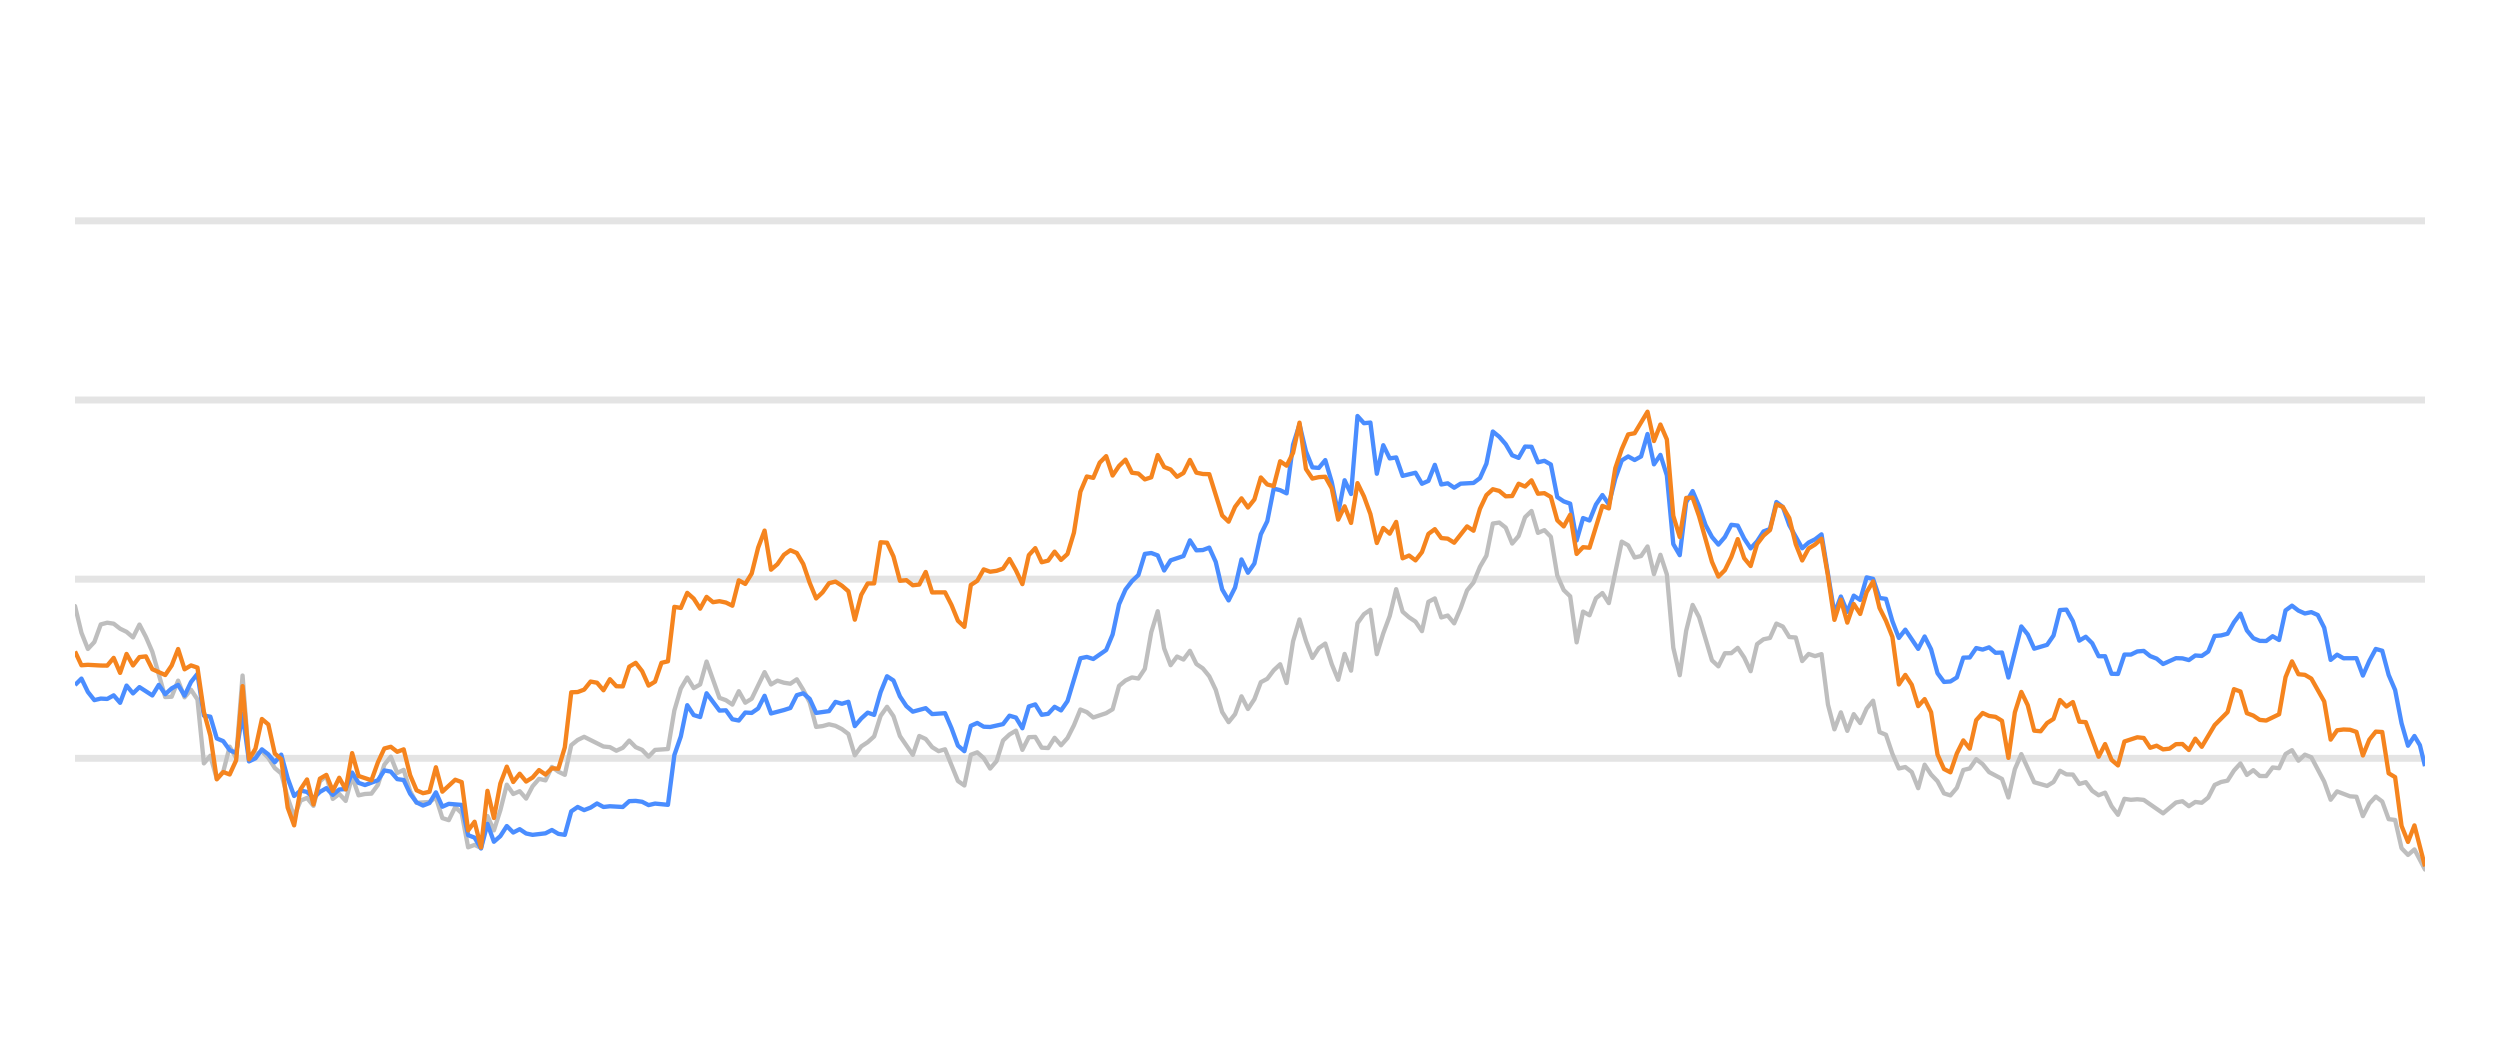
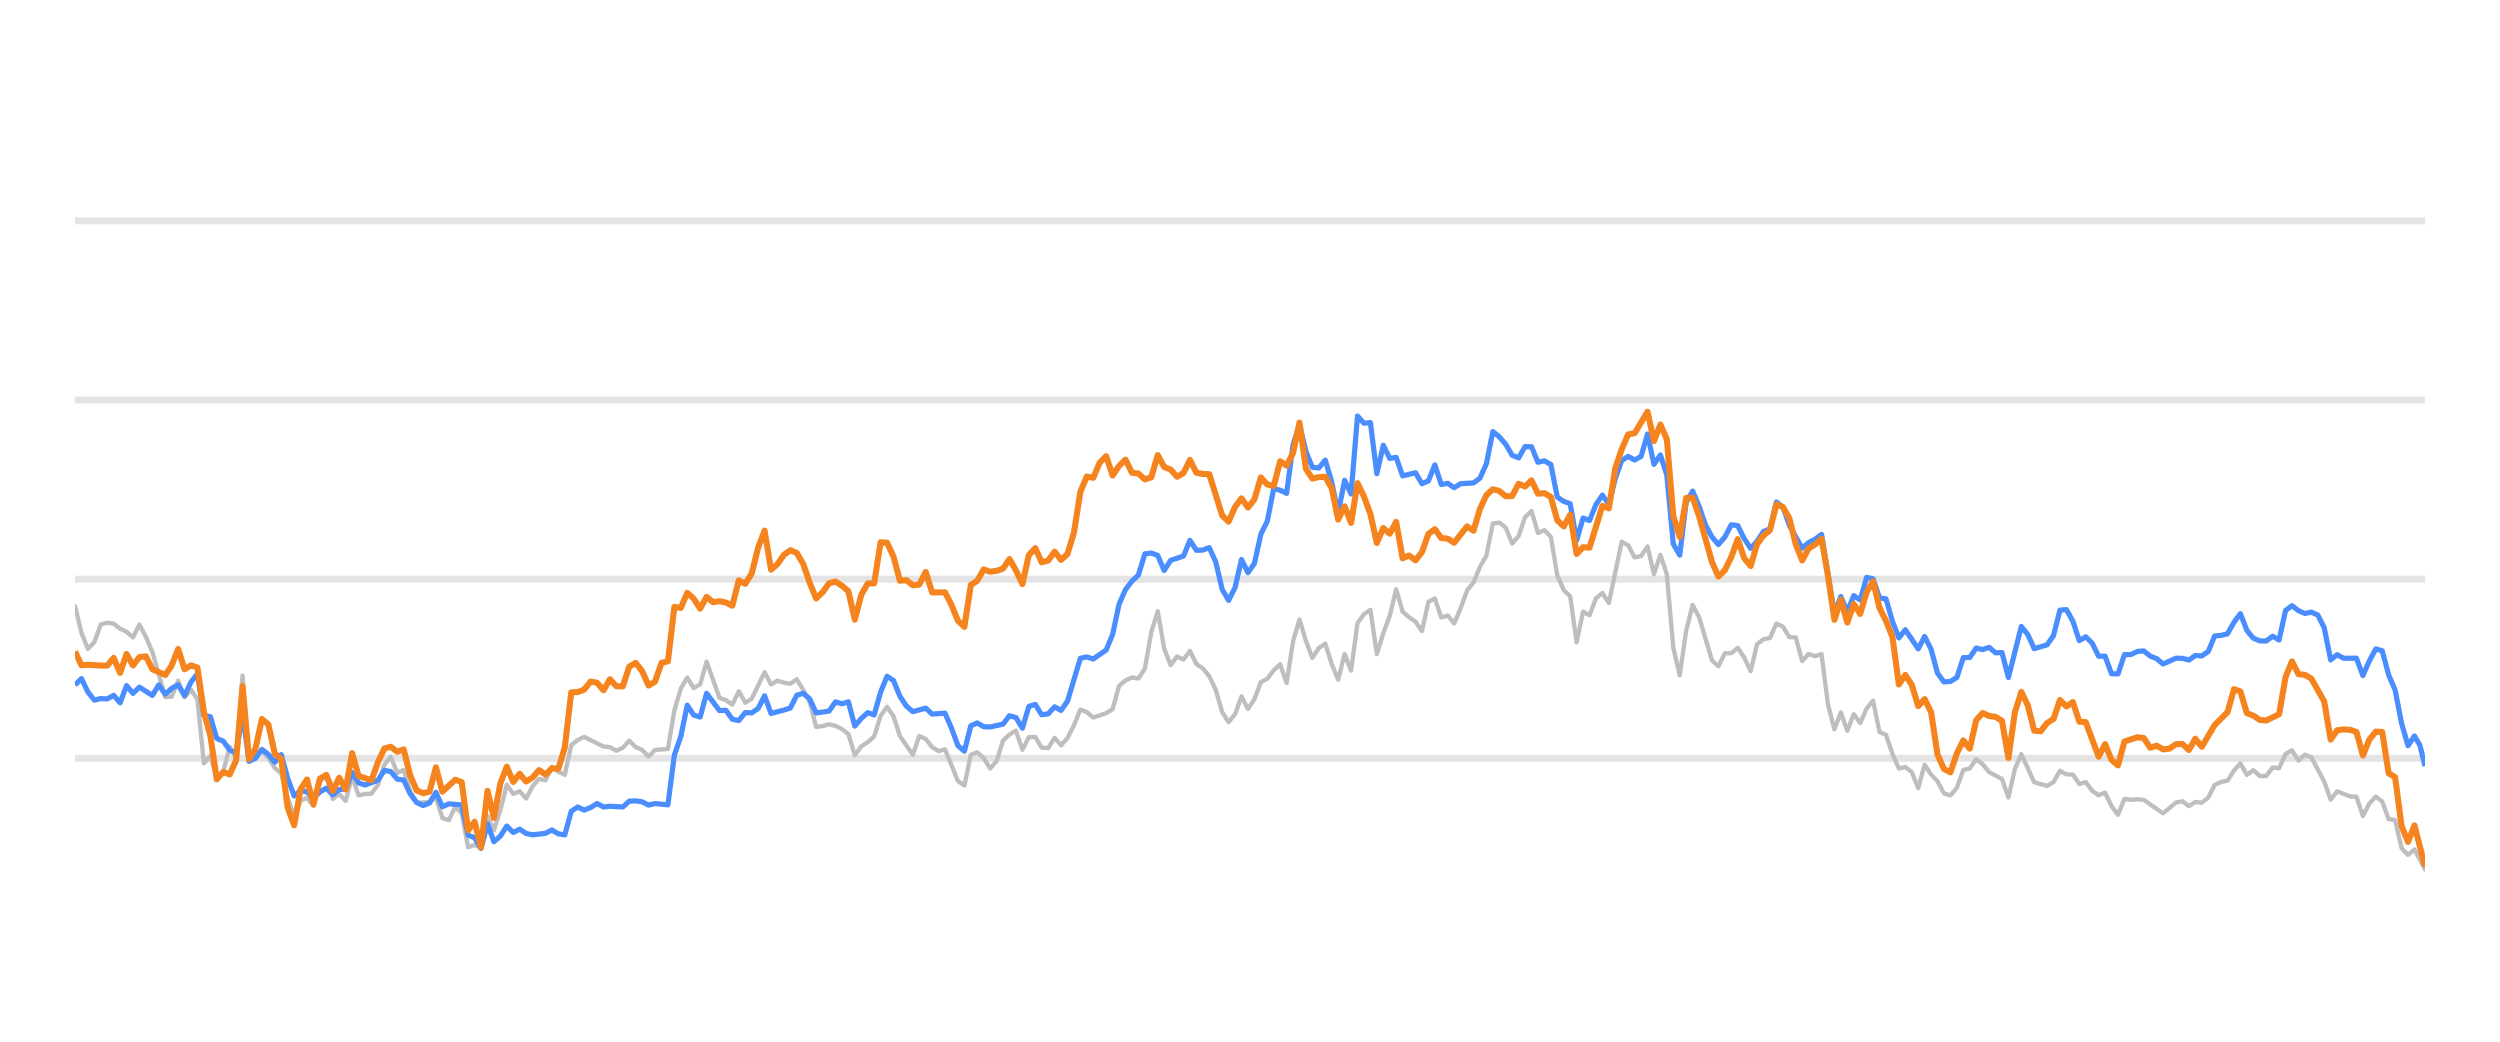
<svg xmlns="http://www.w3.org/2000/svg" width="288pt" height="120pt" viewBox="0 0 288 120" version="1.1">
  <defs>
    <style type="text/css">*{stroke-linejoin: round; stroke-linecap: butt}</style>
  </defs>
  <g id="figure_1">
    <g id="patch_1">
      <path d="M 0 120  L 288 120  L 288 0  L 0 0  L 0 120  z " style="fill: none; opacity: 0" />
    </g>
    <g id="axes_1">
      <g id="patch_2">
        <path d="M 8.64 108  L 279.36 108  L 279.36 4.8  L 8.64 4.8  L 8.64 108  z " style="fill: none" />
      </g>
      <g id="matplotlib.axis_1" />
      <g id="matplotlib.axis_2" />
      <g id="line2d_1">
-         <path d="M 8.64 87.36  L 279.36 87.36  " clip-path="url(#p78d4a93ff8)" style="fill: none; stroke: #b2b2b2; stroke-opacity: 0.35; stroke-width: 0.8; stroke-linecap: square" />
+         <path d="M 8.64 87.36  L 279.36 87.36  " clip-path="url(#pd922e429c2)" style="fill: none; stroke: #b2b2b2; stroke-opacity: 0.35; stroke-width: 0.8; stroke-linecap: square" />
      </g>
      <g id="line2d_2">
-         <path d="M 8.64 66.72  L 279.36 66.72  " clip-path="url(#p78d4a93ff8)" style="fill: none; stroke: #b2b2b2; stroke-opacity: 0.35; stroke-width: 0.8; stroke-linecap: square" />
+         <path d="M 8.64 66.72  L 279.36 66.72  " clip-path="url(#pd922e429c2)" style="fill: none; stroke: #b2b2b2; stroke-opacity: 0.35; stroke-width: 0.8; stroke-linecap: square" />
      </g>
      <g id="line2d_3">
-         <path d="M 8.64 46.08  L 279.36 46.08  " clip-path="url(#p78d4a93ff8)" style="fill: none; stroke: #b2b2b2; stroke-opacity: 0.35; stroke-width: 0.8; stroke-linecap: square" />
+         <path d="M 8.64 46.08  L 279.36 46.08  " clip-path="url(#pd922e429c2)" style="fill: none; stroke: #b2b2b2; stroke-opacity: 0.35; stroke-width: 0.8; stroke-linecap: square" />
      </g>
      <g id="line2d_4">
-         <path d="M 8.64 25.44  L 279.36 25.44  " clip-path="url(#p78d4a93ff8)" style="fill: none; stroke: #b2b2b2; stroke-opacity: 0.35; stroke-width: 0.8; stroke-linecap: square" />
+         <path d="M 8.64 25.44  L 279.36 25.44  " clip-path="url(#pd922e429c2)" style="fill: none; stroke: #b2b2b2; stroke-opacity: 0.35; stroke-width: 0.8; stroke-linecap: square" />
      </g>
      <g id="line2d_5">
-         <path d="M 8.64 69.826  L 9.382 72.891  L 10.125 74.759  L 10.867 73.965  L 11.61 71.932  L 12.352 71.736  L 13.095 71.849  L 13.837 72.427  L 14.579 72.788  L 15.322 73.428  L 16.064 71.952  L 16.807 73.376  L 17.549 75.09  L 19.034 80.301  L 19.776 80.26  L 20.519 78.413  L 21.261 80.332  L 22.004 79.455  L 22.746 80.58  L 23.489 87.938  L 24.231 87.061  L 24.974 89.713  L 25.716 88.908  L 26.458 86.018  L 27.201 87.319  L 27.943 77.824  L 28.686 87.566  L 29.428 86.865  L 30.171 86.565  L 30.913 87.308  L 31.655 88.475  L 32.398 89.104  L 33.14 91.901  L 33.883 94.047  L 34.625 92.231  L 35.368 91.921  L 36.11 92.83  L 36.852 90.012  L 37.595 89.393  L 38.337 92.035  L 39.08 91.457  L 39.822 92.262  L 40.565 89.445  L 41.307 91.622  L 42.049 91.467  L 42.792 91.426  L 43.534 90.415  L 44.277 88.093  L 45.019 87.174  L 45.762 89.042  L 46.504 88.691  L 47.247 91.137  L 47.989 92.489  L 49.474 92.386  L 50.216 91.86  L 50.959 94.243  L 51.701 94.481  L 52.444 92.974  L 53.186 93.676  L 53.928 97.608  L 54.671 97.329  L 55.413 97.68  L 56.156 94.006  L 56.898 95.657  L 57.641 93.335  L 58.383 90.394  L 59.125 91.467  L 59.868 91.147  L 60.61 91.994  L 61.353 90.58  L 62.095 89.723  L 62.838 89.899  L 63.58 88.351  L 64.322 88.898  L 65.065 89.259  L 65.807 85.843  L 66.55 85.244  L 67.292 84.883  L 69.52 85.998  L 70.262 86.07  L 71.004 86.483  L 71.747 86.142  L 72.489 85.317  L 73.232 86.07  L 73.974 86.39  L 74.717 87.164  L 75.459 86.39  L 76.944 86.287  L 77.686 81.849  L 78.429 79.321  L 79.171 78.051  L 79.914 79.269  L 80.656 78.846  L 81.398 76.214  L 82.883 80.394  L 83.626 80.662  L 84.368 81.168  L 85.111 79.63  L 85.853 80.951  L 86.595 80.497  L 88.08 77.432  L 88.823 78.846  L 89.565 78.413  L 90.308 78.65  L 91.05 78.763  L 91.793 78.258  L 92.535 79.476  L 93.277 80.92  L 94.02 83.738  L 94.762 83.645  L 95.505 83.438  L 96.247 83.614  L 96.99 83.996  L 97.732 84.553  L 98.474 87.009  L 99.217 85.987  L 99.959 85.502  L 100.702 84.832  L 101.444 82.468  L 102.187 81.426  L 102.929 82.51  L 103.671 84.79  L 105.156 86.958  L 105.899 84.79  L 106.641 85.131  L 107.384 86.07  L 108.126 86.534  L 108.868 86.318  L 110.353 89.971  L 111.096 90.487  L 111.838 86.947  L 112.581 86.669  L 113.323 87.329  L 114.066 88.536  L 114.808 87.67  L 115.55 85.306  L 116.293 84.615  L 117.035 84.171  L 117.778 86.38  L 118.52 84.924  L 119.263 84.894  L 120.005 86.132  L 120.747 86.173  L 121.49 84.997  L 122.232 85.853  L 122.975 85.017  L 123.717 83.552  L 124.46 81.736  L 125.202 82.035  L 125.944 82.654  L 127.429 82.159  L 128.172 81.705  L 128.914 79.011  L 129.657 78.392  L 130.399 78.041  L 131.141 78.165  L 131.884 77.05  L 132.626 72.829  L 133.369 70.415  L 134.111 74.697  L 134.854 76.627  L 135.596 75.636  L 136.338 75.977  L 137.081 74.976  L 137.823 76.493  L 138.566 76.999  L 139.308 77.907  L 140.051 79.465  L 140.793 82.025  L 141.536 83.191  L 142.278 82.272  L 143.02 80.219  L 143.763 81.674  L 144.505 80.549  L 145.248 78.588  L 145.99 78.196  L 146.733 77.215  L 147.475 76.524  L 148.217 78.681  L 148.96 73.882  L 149.702 71.364  L 150.445 73.841  L 151.187 75.791  L 151.93 74.656  L 152.672 74.14  L 153.414 76.503  L 154.157 78.309  L 154.899 75.337  L 155.642 77.257  L 156.384 71.787  L 157.127 70.755  L 157.869 70.249  L 158.611 75.358  L 159.354 72.953  L 160.096 70.962  L 160.839 67.876  L 161.581 70.466  L 162.324 71.116  L 163.066 71.612  L 163.809 72.706  L 164.551 69.331  L 165.293 68.939  L 166.036 71.127  L 166.778 70.91  L 167.521 71.808  L 168.263 70.074  L 169.006 68.01  L 169.748 67.102  L 170.49 65.296  L 171.233 64.016  L 171.975 60.311  L 172.718 60.198  L 173.46 60.786  L 174.203 62.613  L 174.945 61.746  L 175.687 59.579  L 176.43 58.866  L 177.172 61.385  L 177.915 61.075  L 178.657 61.839  L 179.4 66.297  L 180.142 67.979  L 180.884 68.691  L 181.627 73.996  L 182.369 70.456  L 183.112 70.879  L 183.854 68.918  L 184.597 68.32  L 185.339 69.475  L 186.824 62.396  L 187.566 62.819  L 188.309 64.223  L 189.051 64.057  L 189.794 62.953  L 190.536 66.142  L 191.279 63.913  L 192.021 66.173  L 192.763 74.615  L 193.506 77.783  L 194.248 72.664  L 194.991 69.692  L 195.733 71.096  L 197.218 76.07  L 197.96 76.761  L 198.703 75.255  L 199.445 75.244  L 200.188 74.635  L 200.93 75.74  L 201.673 77.319  L 202.415 74.202  L 203.157 73.645  L 203.9 73.49  L 204.642 71.839  L 205.385 72.179  L 206.127 73.387  L 206.87 73.438  L 207.612 76.152  L 208.355 75.337  L 209.097 75.585  L 209.839 75.358  L 210.582 81.168  L 211.324 84.016  L 212.067 82.066  L 212.809 84.192  L 213.552 82.272  L 214.294 83.294  L 215.036 81.622  L 215.779 80.724  L 216.521 84.336  L 217.264 84.646  L 218.006 86.844  L 218.749 88.526  L 219.491 88.361  L 220.233 88.939  L 220.976 90.797  L 221.718 88.093  L 222.461 89.228  L 223.203 90.002  L 223.946 91.395  L 224.688 91.632  L 225.43 90.755  L 226.173 88.702  L 226.915 88.526  L 227.658 87.453  L 228.4 88.031  L 229.143 88.949  L 230.627 89.734  L 231.37 91.87  L 232.112 88.609  L 232.855 86.875  L 234.34 90.115  L 235.825 90.539  L 236.567 90.084  L 237.309 88.794  L 238.052 89.207  L 238.794 89.228  L 239.537 90.312  L 240.279 90.105  L 241.022 91.096  L 241.764 91.612  L 242.506 91.313  L 243.249 92.871  L 243.991 93.862  L 244.734 92.025  L 245.476 92.138  L 246.219 92.076  L 246.961 92.148  L 249.188 93.696  L 250.673 92.448  L 251.416 92.303  L 252.158 92.871  L 252.9 92.386  L 253.643 92.479  L 254.385 91.88  L 255.128 90.425  L 255.87 90.084  L 256.613 89.93  L 257.355 88.764  L 258.098 87.948  L 258.84 89.269  L 259.582 88.722  L 260.325 89.393  L 261.067 89.403  L 261.81 88.413  L 262.552 88.495  L 263.295 86.865  L 264.037 86.421  L 264.779 87.628  L 265.522 86.937  L 266.264 87.236  L 267.749 90.043  L 268.492 92.128  L 269.234 91.168  L 270.719 91.736  L 271.461 91.787  L 272.204 94.016  L 272.946 92.572  L 273.689 91.767  L 274.431 92.334  L 275.173 94.367  L 275.916 94.46  L 276.658 97.711  L 277.401 98.485  L 278.143 97.855  L 279.36 100.167  L 279.36 100.167  " clip-path="url(#p78d4a93ff8)" style="fill: none; stroke: #bebebe; stroke-width: 0.5; stroke-linecap: round" />
+         <path d="M 8.64 69.826  L 9.382 72.891  L 10.125 74.759  L 10.867 73.965  L 11.61 71.932  L 12.352 71.736  L 13.095 71.849  L 13.837 72.427  L 14.579 72.788  L 15.322 73.428  L 16.064 71.952  L 16.807 73.376  L 17.549 75.09  L 19.034 80.301  L 19.776 80.26  L 20.519 78.413  L 21.261 80.332  L 22.004 79.455  L 22.746 80.58  L 23.489 87.938  L 24.231 87.061  L 24.974 89.713  L 25.716 88.908  L 26.458 86.018  L 27.201 87.319  L 27.943 77.824  L 28.686 87.566  L 29.428 86.865  L 30.171 86.565  L 30.913 87.308  L 31.655 88.475  L 32.398 89.104  L 33.14 91.901  L 33.883 94.047  L 34.625 92.231  L 35.368 91.921  L 36.11 92.83  L 36.852 90.012  L 37.595 89.393  L 38.337 92.035  L 39.08 91.457  L 39.822 92.262  L 40.565 89.445  L 41.307 91.622  L 42.049 91.467  L 42.792 91.426  L 43.534 90.415  L 44.277 88.093  L 45.019 87.174  L 45.762 89.042  L 46.504 88.691  L 47.247 91.137  L 47.989 92.489  L 49.474 92.386  L 50.216 91.86  L 50.959 94.243  L 51.701 94.481  L 52.444 92.974  L 53.186 93.676  L 53.928 97.608  L 54.671 97.329  L 55.413 97.68  L 56.156 94.006  L 56.898 95.657  L 57.641 93.335  L 58.383 90.394  L 59.125 91.467  L 59.868 91.147  L 60.61 91.994  L 61.353 90.58  L 62.095 89.723  L 62.838 89.899  L 63.58 88.351  L 64.322 88.898  L 65.065 89.259  L 65.807 85.843  L 66.55 85.244  L 67.292 84.883  L 69.52 85.998  L 70.262 86.07  L 71.004 86.483  L 71.747 86.142  L 72.489 85.317  L 73.232 86.07  L 73.974 86.39  L 74.717 87.164  L 75.459 86.39  L 76.944 86.287  L 77.686 81.849  L 78.429 79.321  L 79.171 78.051  L 79.914 79.269  L 80.656 78.846  L 81.398 76.214  L 82.883 80.394  L 83.626 80.662  L 84.368 81.168  L 85.111 79.63  L 85.853 80.951  L 86.595 80.497  L 88.08 77.432  L 88.823 78.846  L 89.565 78.413  L 90.308 78.65  L 91.05 78.763  L 91.793 78.258  L 92.535 79.476  L 93.277 80.92  L 94.02 83.738  L 94.762 83.645  L 95.505 83.438  L 96.247 83.614  L 96.99 83.996  L 97.732 84.553  L 98.474 87.009  L 99.217 85.987  L 99.959 85.502  L 100.702 84.832  L 101.444 82.468  L 102.187 81.426  L 102.929 82.51  L 103.671 84.79  L 105.156 86.958  L 105.899 84.79  L 106.641 85.131  L 107.384 86.07  L 108.126 86.534  L 108.868 86.318  L 110.353 89.971  L 111.096 90.487  L 111.838 86.947  L 112.581 86.669  L 113.323 87.329  L 114.066 88.536  L 114.808 87.67  L 115.55 85.306  L 116.293 84.615  L 117.035 84.171  L 117.778 86.38  L 118.52 84.924  L 119.263 84.894  L 120.005 86.132  L 120.747 86.173  L 121.49 84.997  L 122.232 85.853  L 122.975 85.017  L 123.717 83.552  L 124.46 81.736  L 125.202 82.035  L 125.944 82.654  L 127.429 82.159  L 128.172 81.705  L 128.914 79.011  L 129.657 78.392  L 130.399 78.041  L 131.141 78.165  L 131.884 77.05  L 132.626 72.829  L 133.369 70.415  L 134.111 74.697  L 134.854 76.627  L 135.596 75.636  L 136.338 75.977  L 137.081 74.976  L 137.823 76.493  L 138.566 76.999  L 139.308 77.907  L 140.051 79.465  L 140.793 82.025  L 141.536 83.191  L 142.278 82.272  L 143.02 80.219  L 143.763 81.674  L 144.505 80.549  L 145.248 78.588  L 145.99 78.196  L 146.733 77.215  L 147.475 76.524  L 148.217 78.681  L 148.96 73.882  L 149.702 71.364  L 150.445 73.841  L 151.187 75.791  L 151.93 74.656  L 152.672 74.14  L 153.414 76.503  L 154.157 78.309  L 154.899 75.337  L 155.642 77.257  L 156.384 71.787  L 157.127 70.755  L 157.869 70.249  L 158.611 75.358  L 159.354 72.953  L 160.096 70.962  L 160.839 67.876  L 161.581 70.466  L 162.324 71.116  L 163.066 71.612  L 163.809 72.706  L 164.551 69.331  L 165.293 68.939  L 166.036 71.127  L 166.778 70.91  L 167.521 71.808  L 168.263 70.074  L 169.006 68.01  L 169.748 67.102  L 170.49 65.296  L 171.233 64.016  L 171.975 60.311  L 172.718 60.198  L 173.46 60.786  L 174.203 62.613  L 174.945 61.746  L 175.687 59.579  L 176.43 58.866  L 177.172 61.385  L 177.915 61.075  L 178.657 61.839  L 179.4 66.297  L 180.142 67.979  L 180.884 68.691  L 181.627 73.996  L 182.369 70.456  L 183.112 70.879  L 183.854 68.918  L 184.597 68.32  L 185.339 69.475  L 186.824 62.396  L 187.566 62.819  L 188.309 64.223  L 189.051 64.057  L 189.794 62.953  L 190.536 66.142  L 191.279 63.913  L 192.021 66.173  L 192.763 74.615  L 193.506 77.783  L 194.248 72.664  L 194.991 69.692  L 195.733 71.096  L 197.218 76.07  L 197.96 76.761  L 198.703 75.255  L 199.445 75.244  L 200.188 74.635  L 200.93 75.74  L 201.673 77.319  L 202.415 74.202  L 203.157 73.645  L 203.9 73.49  L 204.642 71.839  L 205.385 72.179  L 206.127 73.387  L 206.87 73.438  L 207.612 76.152  L 208.355 75.337  L 209.097 75.585  L 209.839 75.358  L 210.582 81.168  L 211.324 84.016  L 212.067 82.066  L 212.809 84.192  L 213.552 82.272  L 214.294 83.294  L 215.036 81.622  L 215.779 80.724  L 216.521 84.336  L 217.264 84.646  L 218.006 86.844  L 218.749 88.526  L 219.491 88.361  L 220.233 88.939  L 220.976 90.797  L 221.718 88.093  L 222.461 89.228  L 223.203 90.002  L 223.946 91.395  L 224.688 91.632  L 225.43 90.755  L 226.173 88.702  L 226.915 88.526  L 227.658 87.453  L 228.4 88.031  L 229.143 88.949  L 230.627 89.734  L 231.37 91.87  L 232.112 88.609  L 232.855 86.875  L 234.34 90.115  L 235.825 90.539  L 236.567 90.084  L 237.309 88.794  L 238.052 89.207  L 238.794 89.228  L 239.537 90.312  L 240.279 90.105  L 241.022 91.096  L 241.764 91.612  L 242.506 91.313  L 243.249 92.871  L 243.991 93.862  L 244.734 92.025  L 245.476 92.138  L 246.219 92.076  L 246.961 92.148  L 249.188 93.696  L 250.673 92.448  L 251.416 92.303  L 252.158 92.871  L 252.9 92.386  L 253.643 92.479  L 254.385 91.88  L 255.128 90.425  L 255.87 90.084  L 256.613 89.93  L 257.355 88.764  L 258.098 87.948  L 258.84 89.269  L 259.582 88.722  L 260.325 89.393  L 261.067 89.403  L 261.81 88.413  L 262.552 88.495  L 263.295 86.865  L 264.037 86.421  L 264.779 87.628  L 265.522 86.937  L 266.264 87.236  L 267.749 90.043  L 268.492 92.128  L 269.234 91.168  L 270.719 91.736  L 271.461 91.787  L 272.204 94.016  L 272.946 92.572  L 273.689 91.767  L 274.431 92.334  L 275.173 94.367  L 275.916 94.46  L 276.658 97.711  L 277.401 98.485  L 278.143 97.855  L 279.36 100.167  L 279.36 100.167  " clip-path="url(#pd922e429c2)" style="fill: none; stroke: #bebebe; stroke-width: 0.5; stroke-linecap: round" />
      </g>
      <g id="line2d_6">
-         <path d="M 8.64 78.918  L 9.382 78.175  L 10.125 79.713  L 10.867 80.652  L 11.61 80.477  L 12.352 80.518  L 13.095 80.105  L 13.837 80.962  L 14.579 78.98  L 15.322 79.878  L 16.064 79.156  L 17.549 80.115  L 18.292 78.898  L 19.034 79.971  L 19.776 79.3  L 20.519 78.898  L 21.261 80.136  L 22.004 78.567  L 22.746 77.628  L 23.489 82.437  L 24.231 82.561  L 24.974 85.069  L 25.716 85.379  L 26.458 86.411  L 27.201 86.751  L 27.943 82.231  L 28.686 87.711  L 29.428 87.36  L 30.171 86.328  L 30.913 86.906  L 31.655 87.814  L 32.398 86.937  L 33.14 89.651  L 33.883 91.694  L 34.625 91.075  L 35.368 91.23  L 36.11 91.942  L 36.852 91.23  L 37.595 90.797  L 38.337 91.571  L 39.08 90.951  L 39.822 90.9  L 40.565 89.001  L 41.307 90.188  L 42.049 90.435  L 43.534 89.888  L 44.277 88.753  L 45.019 88.887  L 45.762 89.754  L 46.504 89.857  L 47.247 91.436  L 47.989 92.437  L 48.731 92.799  L 49.474 92.51  L 50.216 91.282  L 50.959 92.933  L 51.701 92.603  L 53.186 92.726  L 53.928 96.215  L 54.671 96.493  L 55.413 97.742  L 56.156 94.914  L 56.898 96.968  L 57.641 96.318  L 58.383 95.162  L 59.125 95.905  L 59.868 95.523  L 60.61 96.018  L 61.353 96.173  L 62.838 95.998  L 63.58 95.616  L 64.322 96.06  L 65.065 96.173  L 65.807 93.469  L 66.55 92.964  L 67.292 93.325  L 68.035 93.036  L 68.777 92.561  L 69.52 92.964  L 70.262 92.881  L 71.747 92.964  L 72.489 92.293  L 73.232 92.262  L 73.974 92.365  L 74.717 92.747  L 75.459 92.572  L 76.944 92.716  L 77.686 86.978  L 78.429 84.842  L 79.171 81.24  L 79.914 82.375  L 80.656 82.602  L 81.398 79.868  L 82.883 81.859  L 83.626 81.828  L 84.368 82.86  L 85.111 83.005  L 85.853 82.086  L 86.595 82.128  L 87.338 81.612  L 88.08 80.157  L 88.823 82.19  L 90.308 81.798  L 91.05 81.56  L 91.793 80.084  L 92.535 79.868  L 93.277 80.508  L 94.02 82.128  L 95.505 81.921  L 96.247 80.858  L 96.99 81.075  L 97.732 80.848  L 98.474 83.645  L 99.217 82.768  L 99.959 82.097  L 100.702 82.355  L 101.444 79.744  L 102.187 77.907  L 102.929 78.392  L 103.671 80.219  L 104.414 81.343  L 105.156 81.983  L 106.641 81.581  L 107.384 82.262  L 108.868 82.159  L 109.611 83.882  L 110.353 85.895  L 111.096 86.534  L 111.838 83.614  L 112.581 83.284  L 113.323 83.717  L 114.066 83.748  L 115.55 83.418  L 116.293 82.448  L 117.035 82.664  L 117.778 83.892  L 118.52 81.385  L 119.263 81.147  L 120.005 82.344  L 120.747 82.231  L 121.49 81.426  L 122.232 81.839  L 122.975 80.766  L 124.46 75.833  L 125.202 75.678  L 125.944 75.915  L 127.429 74.883  L 128.172 73.098  L 128.914 69.61  L 129.657 67.917  L 130.399 66.947  L 131.141 66.245  L 131.884 63.81  L 132.626 63.707  L 133.369 63.985  L 134.111 65.719  L 134.854 64.553  L 136.338 64.057  L 137.081 62.251  L 137.823 63.397  L 138.566 63.366  L 139.308 63.087  L 140.051 64.728  L 140.793 67.896  L 141.536 69.166  L 142.278 67.69  L 143.02 64.45  L 143.763 65.977  L 144.505 64.914  L 145.248 61.55  L 145.99 60.043  L 146.733 56.286  L 147.475 56.472  L 148.217 56.833  L 148.96 51.23  L 149.702 48.897  L 150.445 52.004  L 151.187 53.841  L 151.93 53.903  L 152.672 53.005  L 153.414 55.523  L 154.157 59.124  L 154.899 55.327  L 155.642 56.906  L 156.384 47.927  L 157.127 48.753  L 157.869 48.681  L 158.611 54.573  L 159.354 51.292  L 160.096 52.809  L 160.839 52.695  L 161.581 54.821  L 163.066 54.46  L 163.809 55.729  L 164.551 55.399  L 165.293 53.552  L 166.036 55.812  L 166.778 55.678  L 167.521 56.183  L 168.263 55.719  L 169.748 55.636  L 170.49 55.079  L 171.233 53.418  L 171.975 49.713  L 172.718 50.322  L 173.46 51.178  L 174.203 52.447  L 174.945 52.747  L 175.687 51.446  L 176.43 51.467  L 177.172 53.252  L 177.915 53.087  L 178.657 53.51  L 179.4 57.267  L 180.142 57.762  L 180.884 58.02  L 181.627 62.262  L 182.369 59.682  L 183.112 59.96  L 183.854 58.123  L 184.597 57.03  L 185.339 58.092  L 186.082 55.131  L 186.824 53.046  L 187.566 52.582  L 188.309 52.994  L 189.051 52.582  L 189.794 50.002  L 190.536 53.49  L 191.279 52.406  L 192.021 54.759  L 192.763 62.675  L 193.506 63.954  L 194.248 57.865  L 194.991 56.575  L 195.733 58.32  L 196.476 60.476  L 197.218 61.859  L 197.96 62.736  L 198.703 61.87  L 199.445 60.456  L 200.188 60.549  L 200.93 62.045  L 201.673 63.17  L 202.415 62.365  L 203.157 61.219  L 203.9 60.941  L 204.642 57.834  L 205.385 58.402  L 206.127 60.497  L 207.612 63.16  L 208.355 62.499  L 209.097 62.128  L 209.839 61.56  L 211.324 70.662  L 212.067 68.722  L 212.809 70.487  L 213.552 68.619  L 214.294 69.114  L 215.036 66.514  L 215.779 66.689  L 216.521 68.887  L 217.264 68.99  L 218.006 71.57  L 218.749 73.49  L 219.491 72.54  L 220.976 74.749  L 221.718 73.325  L 222.461 74.801  L 223.203 77.556  L 223.946 78.557  L 224.688 78.505  L 225.43 78.041  L 226.173 75.76  L 226.915 75.74  L 227.658 74.656  L 228.4 74.832  L 229.143 74.574  L 229.885 75.203  L 230.627 75.172  L 231.37 78.051  L 232.855 72.169  L 233.597 73.087  L 234.34 74.728  L 235.825 74.285  L 236.567 73.211  L 237.309 70.28  L 238.052 70.229  L 238.794 71.56  L 239.537 73.8  L 240.279 73.356  L 241.022 74.099  L 241.764 75.595  L 242.506 75.595  L 243.249 77.618  L 243.991 77.639  L 244.734 75.409  L 245.476 75.409  L 246.219 75.048  L 246.961 74.986  L 247.703 75.585  L 248.446 75.874  L 249.188 76.493  L 250.673 75.822  L 251.416 75.843  L 252.158 76.039  L 252.9 75.513  L 253.643 75.564  L 254.385 75.059  L 255.128 73.263  L 255.87 73.201  L 256.613 73.005  L 257.355 71.684  L 258.098 70.693  L 258.84 72.623  L 259.582 73.521  L 260.325 73.83  L 261.067 73.841  L 261.81 73.294  L 262.552 73.727  L 263.295 70.322  L 264.037 69.775  L 264.779 70.342  L 265.522 70.673  L 266.264 70.518  L 267.007 70.848  L 267.749 72.313  L 268.492 76.018  L 269.234 75.42  L 269.976 75.833  L 271.461 75.822  L 272.204 77.824  L 272.946 76.142  L 273.689 74.759  L 274.431 74.966  L 275.173 77.752  L 275.916 79.486  L 276.658 83.315  L 277.401 85.905  L 278.143 84.79  L 278.77 85.843  L 279.36 88.258  L 279.36 88.258  " clip-path="url(#p78d4a93ff8)" style="fill: none; stroke: #4a8dff; stroke-width: 0.5" />
+         <path d="M 8.64 78.918  L 9.382 78.175  L 10.125 79.713  L 10.867 80.652  L 11.61 80.477  L 12.352 80.518  L 13.095 80.105  L 13.837 80.962  L 14.579 78.98  L 15.322 79.878  L 16.064 79.156  L 17.549 80.115  L 18.292 78.898  L 19.034 79.971  L 19.776 79.3  L 20.519 78.898  L 21.261 80.136  L 22.004 78.567  L 22.746 77.628  L 23.489 82.437  L 24.231 82.561  L 24.974 85.069  L 25.716 85.379  L 26.458 86.411  L 27.201 86.751  L 27.943 82.231  L 28.686 87.711  L 29.428 87.36  L 30.171 86.328  L 30.913 86.906  L 31.655 87.814  L 32.398 86.937  L 33.14 89.651  L 33.883 91.694  L 34.625 91.075  L 35.368 91.23  L 36.11 91.942  L 36.852 91.23  L 37.595 90.797  L 38.337 91.571  L 39.08 90.951  L 39.822 90.9  L 40.565 89.001  L 41.307 90.188  L 42.049 90.435  L 43.534 89.888  L 44.277 88.753  L 45.019 88.887  L 45.762 89.754  L 46.504 89.857  L 47.247 91.436  L 47.989 92.437  L 48.731 92.799  L 49.474 92.51  L 50.216 91.282  L 50.959 92.933  L 51.701 92.603  L 53.186 92.726  L 53.928 96.215  L 54.671 96.493  L 55.413 97.742  L 56.156 94.914  L 56.898 96.968  L 57.641 96.318  L 58.383 95.162  L 59.125 95.905  L 59.868 95.523  L 60.61 96.018  L 61.353 96.173  L 62.838 95.998  L 63.58 95.616  L 64.322 96.06  L 65.065 96.173  L 65.807 93.469  L 66.55 92.964  L 67.292 93.325  L 68.035 93.036  L 68.777 92.561  L 69.52 92.964  L 70.262 92.881  L 71.747 92.964  L 72.489 92.293  L 73.232 92.262  L 73.974 92.365  L 74.717 92.747  L 75.459 92.572  L 76.944 92.716  L 77.686 86.978  L 78.429 84.842  L 79.171 81.24  L 79.914 82.375  L 80.656 82.602  L 81.398 79.868  L 82.883 81.859  L 83.626 81.828  L 84.368 82.86  L 85.111 83.005  L 85.853 82.086  L 86.595 82.128  L 87.338 81.612  L 88.08 80.157  L 88.823 82.19  L 90.308 81.798  L 91.05 81.56  L 91.793 80.084  L 92.535 79.868  L 93.277 80.508  L 94.02 82.128  L 95.505 81.921  L 96.247 80.858  L 96.99 81.075  L 97.732 80.848  L 98.474 83.645  L 99.217 82.768  L 99.959 82.097  L 100.702 82.355  L 101.444 79.744  L 102.187 77.907  L 102.929 78.392  L 103.671 80.219  L 104.414 81.343  L 105.156 81.983  L 106.641 81.581  L 107.384 82.262  L 108.868 82.159  L 109.611 83.882  L 110.353 85.895  L 111.096 86.534  L 111.838 83.614  L 112.581 83.284  L 113.323 83.717  L 114.066 83.748  L 115.55 83.418  L 116.293 82.448  L 117.035 82.664  L 117.778 83.892  L 118.52 81.385  L 119.263 81.147  L 120.005 82.344  L 120.747 82.231  L 121.49 81.426  L 122.232 81.839  L 122.975 80.766  L 124.46 75.833  L 125.202 75.678  L 125.944 75.915  L 127.429 74.883  L 128.172 73.098  L 128.914 69.61  L 129.657 67.917  L 130.399 66.947  L 131.141 66.245  L 131.884 63.81  L 132.626 63.707  L 133.369 63.985  L 134.111 65.719  L 134.854 64.553  L 136.338 64.057  L 137.081 62.251  L 137.823 63.397  L 138.566 63.366  L 139.308 63.087  L 140.051 64.728  L 140.793 67.896  L 141.536 69.166  L 142.278 67.69  L 143.02 64.45  L 143.763 65.977  L 144.505 64.914  L 145.248 61.55  L 145.99 60.043  L 146.733 56.286  L 147.475 56.472  L 148.217 56.833  L 148.96 51.23  L 149.702 48.897  L 150.445 52.004  L 151.187 53.841  L 151.93 53.903  L 152.672 53.005  L 153.414 55.523  L 154.157 59.124  L 154.899 55.327  L 155.642 56.906  L 156.384 47.927  L 157.127 48.753  L 157.869 48.681  L 158.611 54.573  L 159.354 51.292  L 160.096 52.809  L 160.839 52.695  L 161.581 54.821  L 163.066 54.46  L 163.809 55.729  L 164.551 55.399  L 165.293 53.552  L 166.036 55.812  L 166.778 55.678  L 167.521 56.183  L 168.263 55.719  L 169.748 55.636  L 170.49 55.079  L 171.233 53.418  L 171.975 49.713  L 172.718 50.322  L 173.46 51.178  L 174.203 52.447  L 174.945 52.747  L 175.687 51.446  L 176.43 51.467  L 177.172 53.252  L 177.915 53.087  L 178.657 53.51  L 179.4 57.267  L 180.142 57.762  L 180.884 58.02  L 181.627 62.262  L 182.369 59.682  L 183.112 59.96  L 183.854 58.123  L 184.597 57.03  L 185.339 58.092  L 186.082 55.131  L 186.824 53.046  L 187.566 52.582  L 188.309 52.994  L 189.051 52.582  L 189.794 50.002  L 190.536 53.49  L 191.279 52.406  L 192.021 54.759  L 192.763 62.675  L 193.506 63.954  L 194.248 57.865  L 194.991 56.575  L 195.733 58.32  L 196.476 60.476  L 197.218 61.859  L 197.96 62.736  L 198.703 61.87  L 199.445 60.456  L 200.188 60.549  L 200.93 62.045  L 201.673 63.17  L 202.415 62.365  L 203.157 61.219  L 203.9 60.941  L 204.642 57.834  L 205.385 58.402  L 206.127 60.497  L 207.612 63.16  L 208.355 62.499  L 209.097 62.128  L 209.839 61.56  L 211.324 70.662  L 212.067 68.722  L 212.809 70.487  L 213.552 68.619  L 214.294 69.114  L 215.036 66.514  L 215.779 66.689  L 216.521 68.887  L 217.264 68.99  L 218.006 71.57  L 218.749 73.49  L 219.491 72.54  L 220.976 74.749  L 221.718 73.325  L 222.461 74.801  L 223.203 77.556  L 223.946 78.557  L 224.688 78.505  L 225.43 78.041  L 226.173 75.76  L 226.915 75.74  L 227.658 74.656  L 228.4 74.832  L 229.143 74.574  L 229.885 75.203  L 230.627 75.172  L 231.37 78.051  L 232.855 72.169  L 233.597 73.087  L 234.34 74.728  L 235.825 74.285  L 236.567 73.211  L 237.309 70.28  L 238.052 70.229  L 238.794 71.56  L 239.537 73.8  L 240.279 73.356  L 241.022 74.099  L 241.764 75.595  L 242.506 75.595  L 243.249 77.618  L 243.991 77.639  L 244.734 75.409  L 245.476 75.409  L 246.219 75.048  L 246.961 74.986  L 247.703 75.585  L 248.446 75.874  L 249.188 76.493  L 250.673 75.822  L 251.416 75.843  L 252.158 76.039  L 252.9 75.513  L 253.643 75.564  L 254.385 75.059  L 255.128 73.263  L 255.87 73.201  L 256.613 73.005  L 257.355 71.684  L 258.098 70.693  L 258.84 72.623  L 259.582 73.521  L 260.325 73.83  L 261.067 73.841  L 261.81 73.294  L 262.552 73.727  L 263.295 70.322  L 264.037 69.775  L 264.779 70.342  L 265.522 70.673  L 266.264 70.518  L 267.007 70.848  L 267.749 72.313  L 268.492 76.018  L 269.234 75.42  L 269.976 75.833  L 271.461 75.822  L 272.204 77.824  L 272.946 76.142  L 273.689 74.759  L 274.431 74.966  L 275.173 77.752  L 275.916 79.486  L 276.658 83.315  L 277.401 85.905  L 278.143 84.79  L 278.77 85.843  L 279.36 88.258  L 279.36 88.258  " clip-path="url(#pd922e429c2)" style="fill: none; stroke: #4a8dff; stroke-width: 0.6" />
      </g>
      <g id="line2d_7">
-         <path d="M 8.64 75.048  L 9.382 76.638  L 10.125 76.586  L 11.61 76.668  L 12.352 76.679  L 13.095 75.791  L 13.837 77.515  L 14.579 75.337  L 15.322 76.658  L 16.064 75.698  L 16.807 75.616  L 17.549 77.092  L 19.034 77.762  L 19.776 76.668  L 20.519 74.77  L 21.261 77.102  L 22.004 76.658  L 22.746 76.906  L 23.489 82.014  L 24.231 84.749  L 24.974 89.775  L 25.716 88.939  L 26.458 89.218  L 27.201 87.597  L 27.943 79.042  L 28.686 87.474  L 29.428 86.245  L 30.171 82.83  L 30.913 83.459  L 31.655 86.803  L 32.398 87.453  L 33.14 93.036  L 33.883 95.079  L 34.625 90.92  L 35.368 89.796  L 36.11 92.675  L 36.852 89.703  L 37.595 89.269  L 38.337 91.116  L 39.08 89.599  L 39.822 90.941  L 40.565 86.761  L 41.307 89.393  L 42.792 89.888  L 43.534 87.824  L 44.277 86.225  L 45.019 86.029  L 45.762 86.607  L 46.504 86.328  L 47.247 89.3  L 47.989 91.044  L 48.731 91.374  L 49.474 91.209  L 50.216 88.392  L 50.959 91.199  L 52.444 89.826  L 53.186 90.095  L 53.928 95.668  L 54.671 94.667  L 55.413 97.618  L 56.156 91.106  L 56.898 94.233  L 57.641 90.26  L 58.383 88.32  L 59.125 90.084  L 59.868 89.135  L 60.61 90.033  L 61.353 89.568  L 62.095 88.712  L 62.838 89.228  L 63.58 88.506  L 64.322 88.557  L 65.065 86.101  L 65.807 79.754  L 66.55 79.723  L 67.292 79.445  L 68.035 78.516  L 68.777 78.65  L 69.52 79.517  L 70.262 78.247  L 71.004 79.052  L 71.747 79.073  L 72.489 76.803  L 73.232 76.359  L 73.974 77.319  L 74.717 78.98  L 75.459 78.526  L 76.201 76.359  L 76.944 76.183  L 77.686 69.909  L 78.429 70.033  L 79.171 68.299  L 79.914 68.959  L 80.656 70.115  L 81.398 68.763  L 82.141 69.372  L 82.883 69.259  L 83.626 69.414  L 84.368 69.775  L 85.111 66.854  L 85.853 67.267  L 86.595 66.07  L 87.338 63.087  L 88.08 61.127  L 88.823 65.626  L 89.565 64.986  L 90.308 63.913  L 91.05 63.387  L 91.793 63.707  L 92.535 64.976  L 93.277 67.143  L 94.02 68.939  L 94.762 68.237  L 95.505 67.184  L 96.247 66.999  L 96.99 67.473  L 97.732 68.113  L 98.474 71.385  L 99.217 68.526  L 99.959 67.215  L 100.702 67.205  L 101.444 62.468  L 102.187 62.52  L 102.929 64.109  L 103.671 66.906  L 104.414 66.834  L 105.156 67.422  L 105.899 67.339  L 106.641 65.894  L 107.384 68.247  L 108.868 68.237  L 109.611 69.692  L 110.353 71.508  L 111.096 72.21  L 111.838 67.391  L 112.581 66.906  L 113.323 65.595  L 114.066 65.863  L 114.808 65.76  L 115.55 65.502  L 116.293 64.398  L 117.035 65.709  L 117.778 67.288  L 118.52 63.954  L 119.263 63.149  L 120.005 64.77  L 120.747 64.584  L 121.49 63.552  L 122.232 64.501  L 122.975 63.82  L 123.717 61.364  L 124.46 56.648  L 125.202 54.893  L 125.944 55.048  L 126.687 53.294  L 127.429 52.551  L 128.172 54.78  L 128.914 53.676  L 129.657 52.953  L 130.399 54.46  L 131.141 54.553  L 131.884 55.224  L 132.626 54.986  L 133.369 52.427  L 134.111 53.799  L 134.854 54.088  L 135.596 54.924  L 136.338 54.491  L 137.081 52.984  L 137.823 54.45  L 138.566 54.604  L 139.308 54.625  L 140.793 59.382  L 141.536 60.095  L 142.278 58.392  L 143.02 57.411  L 143.763 58.464  L 144.505 57.535  L 145.248 55.007  L 145.99 55.812  L 146.733 55.998  L 147.475 53.139  L 148.217 53.645  L 148.96 52.169  L 149.702 48.691  L 150.445 54.026  L 151.187 55.131  L 151.93 54.966  L 152.672 54.924  L 153.414 56.256  L 154.157 59.857  L 154.899 58.33  L 155.642 60.239  L 156.384 55.657  L 157.127 57.184  L 157.869 59.217  L 158.611 62.551  L 159.354 60.827  L 160.096 61.477  L 160.839 60.126  L 161.581 64.315  L 162.324 63.996  L 163.066 64.553  L 163.809 63.603  L 164.551 61.508  L 165.293 60.961  L 166.036 61.983  L 166.778 62.055  L 167.521 62.52  L 169.006 60.642  L 169.748 61.137  L 170.49 58.619  L 171.233 57.04  L 171.975 56.359  L 172.718 56.555  L 173.46 57.174  L 174.203 57.143  L 174.945 55.729  L 175.687 56.049  L 176.43 55.337  L 177.172 56.875  L 177.915 56.813  L 178.657 57.246  L 179.4 59.94  L 180.142 60.642  L 180.884 59.3  L 181.627 63.81  L 182.369 63.036  L 183.112 63.098  L 184.597 58.278  L 185.339 58.567  L 186.082 53.934  L 186.824 51.746  L 187.566 50.043  L 188.309 49.909  L 189.794 47.432  L 190.536 50.807  L 191.279 48.908  L 192.021 50.621  L 192.763 59.424  L 193.506 61.859  L 194.248 57.36  L 194.991 57.329  L 195.733 59.465  L 197.218 64.728  L 197.96 66.421  L 198.703 65.688  L 199.445 64.171  L 200.188 62.107  L 200.93 64.305  L 201.673 65.203  L 202.415 62.685  L 203.157 61.704  L 203.9 61.065  L 204.642 58.103  L 205.385 58.402  L 206.127 59.682  L 206.87 62.695  L 207.612 64.563  L 208.355 63.18  L 209.097 62.726  L 209.839 62.066  L 210.582 66.338  L 211.324 71.405  L 212.067 69.083  L 212.809 71.725  L 213.552 69.579  L 214.294 70.724  L 215.036 68.216  L 215.779 66.978  L 216.521 70.033  L 217.264 71.519  L 218.006 73.376  L 218.749 78.846  L 219.491 77.752  L 220.233 78.887  L 220.976 81.343  L 221.718 80.538  L 222.461 82.045  L 223.203 86.927  L 223.946 88.588  L 224.688 88.97  L 225.43 86.792  L 226.173 85.296  L 226.915 86.245  L 227.658 82.964  L 228.4 82.138  L 229.143 82.479  L 229.885 82.582  L 230.627 83.036  L 231.37 87.308  L 232.112 82.066  L 232.855 79.713  L 233.597 81.24  L 234.34 84.171  L 235.082 84.243  L 235.825 83.294  L 236.567 82.819  L 237.309 80.642  L 238.052 81.385  L 238.794 80.879  L 239.537 83.139  L 240.279 83.191  L 241.764 87.174  L 242.506 85.719  L 243.249 87.535  L 243.991 88.175  L 244.734 85.42  L 246.219 84.935  L 246.961 85.017  L 247.703 86.142  L 248.446 85.905  L 249.188 86.328  L 249.931 86.245  L 250.673 85.729  L 251.416 85.709  L 252.158 86.4  L 252.9 85.1  L 253.643 86.029  L 255.128 83.531  L 256.613 82.035  L 257.355 79.393  L 258.098 79.661  L 258.84 82.159  L 259.582 82.437  L 260.325 82.933  L 261.067 83.005  L 262.552 82.283  L 263.295 78.01  L 264.037 76.194  L 264.779 77.67  L 265.522 77.742  L 266.264 78.175  L 267.749 80.807  L 268.492 85.203  L 269.234 84.13  L 269.976 84.037  L 270.719 84.068  L 271.461 84.316  L 272.204 87.03  L 272.946 85.213  L 273.689 84.285  L 274.431 84.326  L 275.173 89.083  L 275.916 89.527  L 276.658 95.141  L 277.401 96.989  L 278.143 95.09  L 279.36 99.806  L 279.36 99.806  " clip-path="url(#p78d4a93ff8)" style="fill: none; stroke: #f5841e; stroke-width: 0.5" />
+         <path d="M 8.64 75.048  L 9.382 76.638  L 10.125 76.586  L 11.61 76.668  L 12.352 76.679  L 13.095 75.791  L 13.837 77.515  L 14.579 75.337  L 15.322 76.658  L 16.064 75.698  L 16.807 75.616  L 17.549 77.092  L 19.034 77.762  L 19.776 76.668  L 20.519 74.77  L 21.261 77.102  L 22.004 76.658  L 22.746 76.906  L 23.489 82.014  L 24.231 84.749  L 24.974 89.775  L 25.716 88.939  L 26.458 89.218  L 27.201 87.597  L 27.943 79.042  L 28.686 87.474  L 29.428 86.245  L 30.171 82.83  L 30.913 83.459  L 31.655 86.803  L 32.398 87.453  L 33.14 93.036  L 33.883 95.079  L 34.625 90.92  L 35.368 89.796  L 36.11 92.675  L 36.852 89.703  L 37.595 89.269  L 38.337 91.116  L 39.08 89.599  L 39.822 90.941  L 40.565 86.761  L 41.307 89.393  L 42.792 89.888  L 43.534 87.824  L 44.277 86.225  L 45.019 86.029  L 45.762 86.607  L 46.504 86.328  L 47.247 89.3  L 47.989 91.044  L 48.731 91.374  L 49.474 91.209  L 50.216 88.392  L 50.959 91.199  L 52.444 89.826  L 53.186 90.095  L 53.928 95.668  L 54.671 94.667  L 55.413 97.618  L 56.156 91.106  L 56.898 94.233  L 57.641 90.26  L 58.383 88.32  L 59.125 90.084  L 59.868 89.135  L 60.61 90.033  L 61.353 89.568  L 62.095 88.712  L 62.838 89.228  L 63.58 88.506  L 64.322 88.557  L 65.065 86.101  L 65.807 79.754  L 66.55 79.723  L 67.292 79.445  L 68.035 78.516  L 68.777 78.65  L 69.52 79.517  L 70.262 78.247  L 71.004 79.052  L 71.747 79.073  L 72.489 76.803  L 73.232 76.359  L 73.974 77.319  L 74.717 78.98  L 75.459 78.526  L 76.201 76.359  L 76.944 76.183  L 77.686 69.909  L 78.429 70.033  L 79.171 68.299  L 79.914 68.959  L 80.656 70.115  L 81.398 68.763  L 82.141 69.372  L 82.883 69.259  L 83.626 69.414  L 84.368 69.775  L 85.111 66.854  L 85.853 67.267  L 86.595 66.07  L 87.338 63.087  L 88.08 61.127  L 88.823 65.626  L 89.565 64.986  L 90.308 63.913  L 91.05 63.387  L 91.793 63.707  L 92.535 64.976  L 93.277 67.143  L 94.02 68.939  L 94.762 68.237  L 95.505 67.184  L 96.247 66.999  L 96.99 67.473  L 97.732 68.113  L 98.474 71.385  L 99.217 68.526  L 99.959 67.215  L 100.702 67.205  L 101.444 62.468  L 102.187 62.52  L 102.929 64.109  L 103.671 66.906  L 104.414 66.834  L 105.156 67.422  L 105.899 67.339  L 106.641 65.894  L 107.384 68.247  L 108.868 68.237  L 109.611 69.692  L 110.353 71.508  L 111.096 72.21  L 111.838 67.391  L 112.581 66.906  L 113.323 65.595  L 114.066 65.863  L 114.808 65.76  L 115.55 65.502  L 116.293 64.398  L 117.035 65.709  L 117.778 67.288  L 118.52 63.954  L 119.263 63.149  L 120.005 64.77  L 120.747 64.584  L 121.49 63.552  L 122.232 64.501  L 122.975 63.82  L 123.717 61.364  L 124.46 56.648  L 125.202 54.893  L 125.944 55.048  L 126.687 53.294  L 127.429 52.551  L 128.172 54.78  L 128.914 53.676  L 129.657 52.953  L 130.399 54.46  L 131.141 54.553  L 131.884 55.224  L 132.626 54.986  L 133.369 52.427  L 134.111 53.799  L 134.854 54.088  L 135.596 54.924  L 136.338 54.491  L 137.081 52.984  L 137.823 54.45  L 138.566 54.604  L 139.308 54.625  L 140.793 59.382  L 141.536 60.095  L 142.278 58.392  L 143.02 57.411  L 143.763 58.464  L 144.505 57.535  L 145.248 55.007  L 145.99 55.812  L 146.733 55.998  L 147.475 53.139  L 148.217 53.645  L 148.96 52.169  L 149.702 48.691  L 150.445 54.026  L 151.187 55.131  L 151.93 54.966  L 152.672 54.924  L 153.414 56.256  L 154.157 59.857  L 154.899 58.33  L 155.642 60.239  L 156.384 55.657  L 157.127 57.184  L 157.869 59.217  L 158.611 62.551  L 159.354 60.827  L 160.096 61.477  L 160.839 60.126  L 161.581 64.315  L 162.324 63.996  L 163.066 64.553  L 163.809 63.603  L 164.551 61.508  L 165.293 60.961  L 166.036 61.983  L 166.778 62.055  L 167.521 62.52  L 169.006 60.642  L 169.748 61.137  L 170.49 58.619  L 171.233 57.04  L 171.975 56.359  L 172.718 56.555  L 173.46 57.174  L 174.203 57.143  L 174.945 55.729  L 175.687 56.049  L 176.43 55.337  L 177.172 56.875  L 177.915 56.813  L 178.657 57.246  L 179.4 59.94  L 180.142 60.642  L 180.884 59.3  L 181.627 63.81  L 182.369 63.036  L 183.112 63.098  L 184.597 58.278  L 185.339 58.567  L 186.082 53.934  L 186.824 51.746  L 187.566 50.043  L 188.309 49.909  L 189.794 47.432  L 190.536 50.807  L 191.279 48.908  L 192.021 50.621  L 192.763 59.424  L 193.506 61.859  L 194.248 57.36  L 194.991 57.329  L 195.733 59.465  L 197.218 64.728  L 197.96 66.421  L 198.703 65.688  L 199.445 64.171  L 200.188 62.107  L 200.93 64.305  L 201.673 65.203  L 202.415 62.685  L 203.157 61.704  L 203.9 61.065  L 204.642 58.103  L 205.385 58.402  L 206.127 59.682  L 206.87 62.695  L 207.612 64.563  L 208.355 63.18  L 209.097 62.726  L 209.839 62.066  L 210.582 66.338  L 211.324 71.405  L 212.067 69.083  L 212.809 71.725  L 213.552 69.579  L 214.294 70.724  L 215.036 68.216  L 215.779 66.978  L 216.521 70.033  L 217.264 71.519  L 218.006 73.376  L 218.749 78.846  L 219.491 77.752  L 220.233 78.887  L 220.976 81.343  L 221.718 80.538  L 222.461 82.045  L 223.203 86.927  L 223.946 88.588  L 224.688 88.97  L 225.43 86.792  L 226.173 85.296  L 226.915 86.245  L 227.658 82.964  L 228.4 82.138  L 229.143 82.479  L 229.885 82.582  L 230.627 83.036  L 231.37 87.308  L 232.112 82.066  L 232.855 79.713  L 233.597 81.24  L 234.34 84.171  L 235.082 84.243  L 235.825 83.294  L 236.567 82.819  L 237.309 80.642  L 238.052 81.385  L 238.794 80.879  L 239.537 83.139  L 240.279 83.191  L 241.764 87.174  L 242.506 85.719  L 243.249 87.535  L 243.991 88.175  L 244.734 85.42  L 246.219 84.935  L 246.961 85.017  L 247.703 86.142  L 248.446 85.905  L 249.188 86.328  L 249.931 86.245  L 250.673 85.729  L 251.416 85.709  L 252.158 86.4  L 252.9 85.1  L 253.643 86.029  L 255.128 83.531  L 256.613 82.035  L 257.355 79.393  L 258.098 79.661  L 258.84 82.159  L 259.582 82.437  L 260.325 82.933  L 261.067 83.005  L 262.552 82.283  L 263.295 78.01  L 264.037 76.194  L 264.779 77.67  L 265.522 77.742  L 266.264 78.175  L 267.749 80.807  L 268.492 85.203  L 269.234 84.13  L 269.976 84.037  L 270.719 84.068  L 271.461 84.316  L 272.204 87.03  L 272.946 85.213  L 273.689 84.285  L 274.431 84.326  L 275.173 89.083  L 275.916 89.527  L 276.658 95.141  L 277.401 96.989  L 278.143 95.09  L 279.36 99.806  L 279.36 99.806  " clip-path="url(#pd922e429c2)" style="fill: none; stroke: #f5841e; stroke-width: 0.7" />
      </g>
    </g>
  </g>
  <defs>
-     <clipPath id="p78d4a93ff8">
+     <clipPath id="pd922e429c2">
      <rect x="8.64" y="4.8" width="270.72" height="103.2" />
    </clipPath>
  </defs>
</svg>
